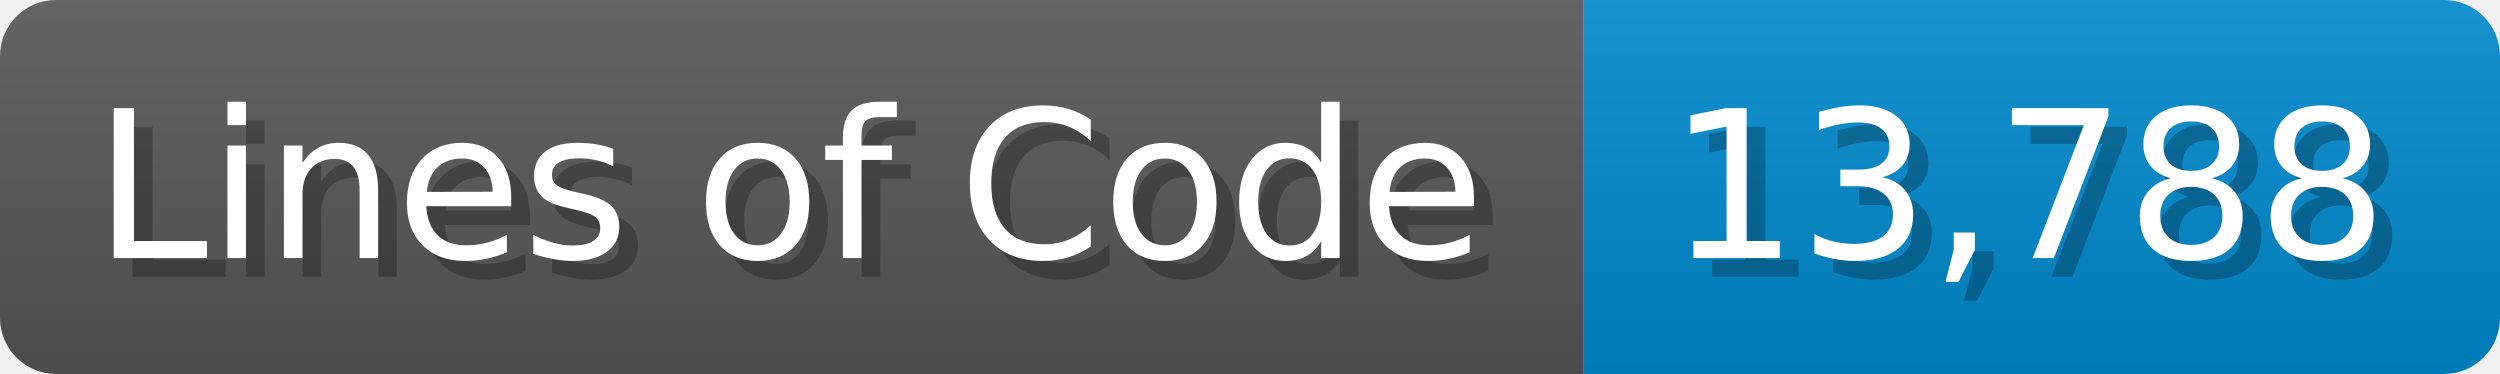
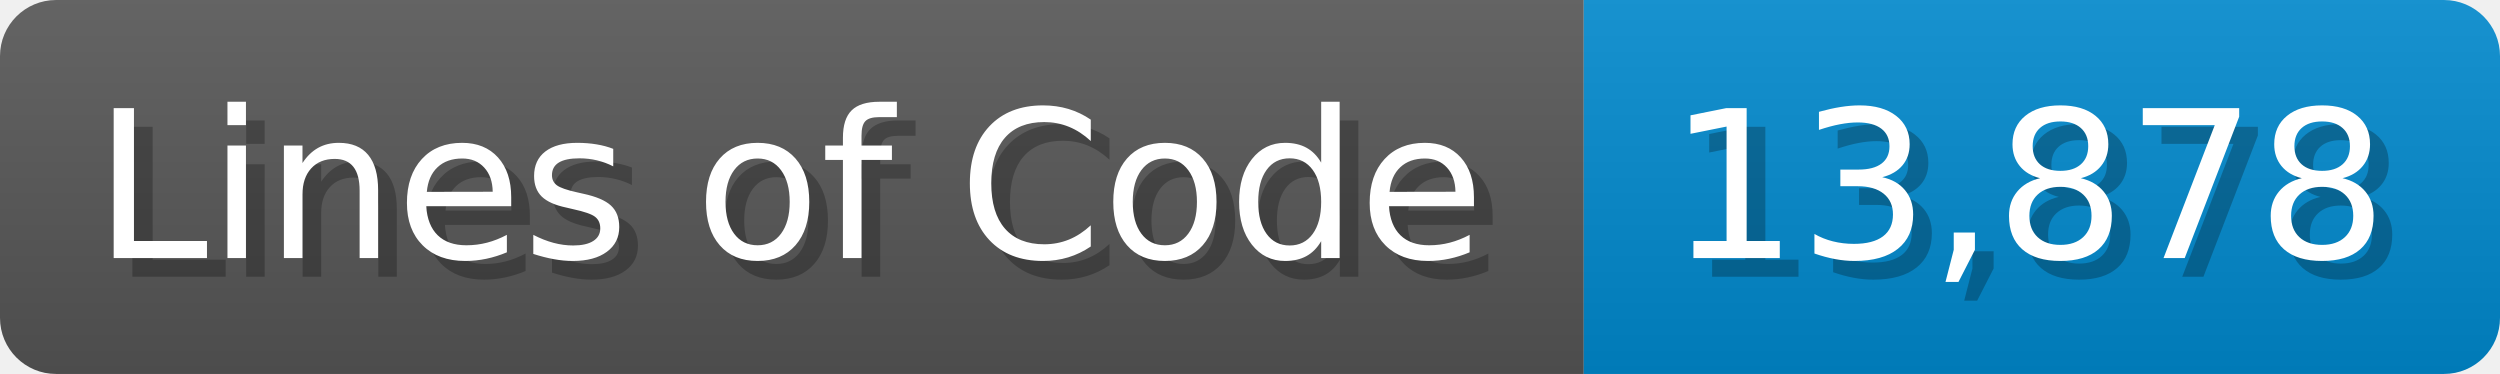
<svg xmlns="http://www.w3.org/2000/svg" width="133.7" height="20" viewBox="0 0 1337 200">
  <linearGradient id="a" x2="0" y2="100%">
    <stop offset="0" stop-opacity=".1" stop-color="#EEE" />
    <stop offset="1" stop-opacity=".1" />
  </linearGradient>
  <mask id="m">
    <rect width="1337" height="200" rx="30" fill="#FFF" />
  </mask>
  <g mask="url(#m)">
    <rect width="847" height="200" fill="#555" />
    <rect width="490" height="200" fill="#08C" x="847" />
    <rect width="1337" height="200" fill="url(#a)" />
  </g>
  <g fill="#fff" text-anchor="start" font-family="Verdana,DejaVu Sans,sans-serif" font-size="110">
    <text x="60" y="148" textLength="747" fill="#000" opacity="0.25">Lines of Code</text>
    <text x="50" y="138" textLength="747">Lines of Code</text>
-     <text x="902" y="148" textLength="390" fill="#000" opacity="0.25">13,788</text>
-     <text x="892" y="138" textLength="390">13,788</text>
+     <text x="902" y="148" textLength="390" fill="#000" opacity="0.25">13,878</text>
+     <text x="892" y="138" textLength="390">13,878</text>
  </g>
</svg>
